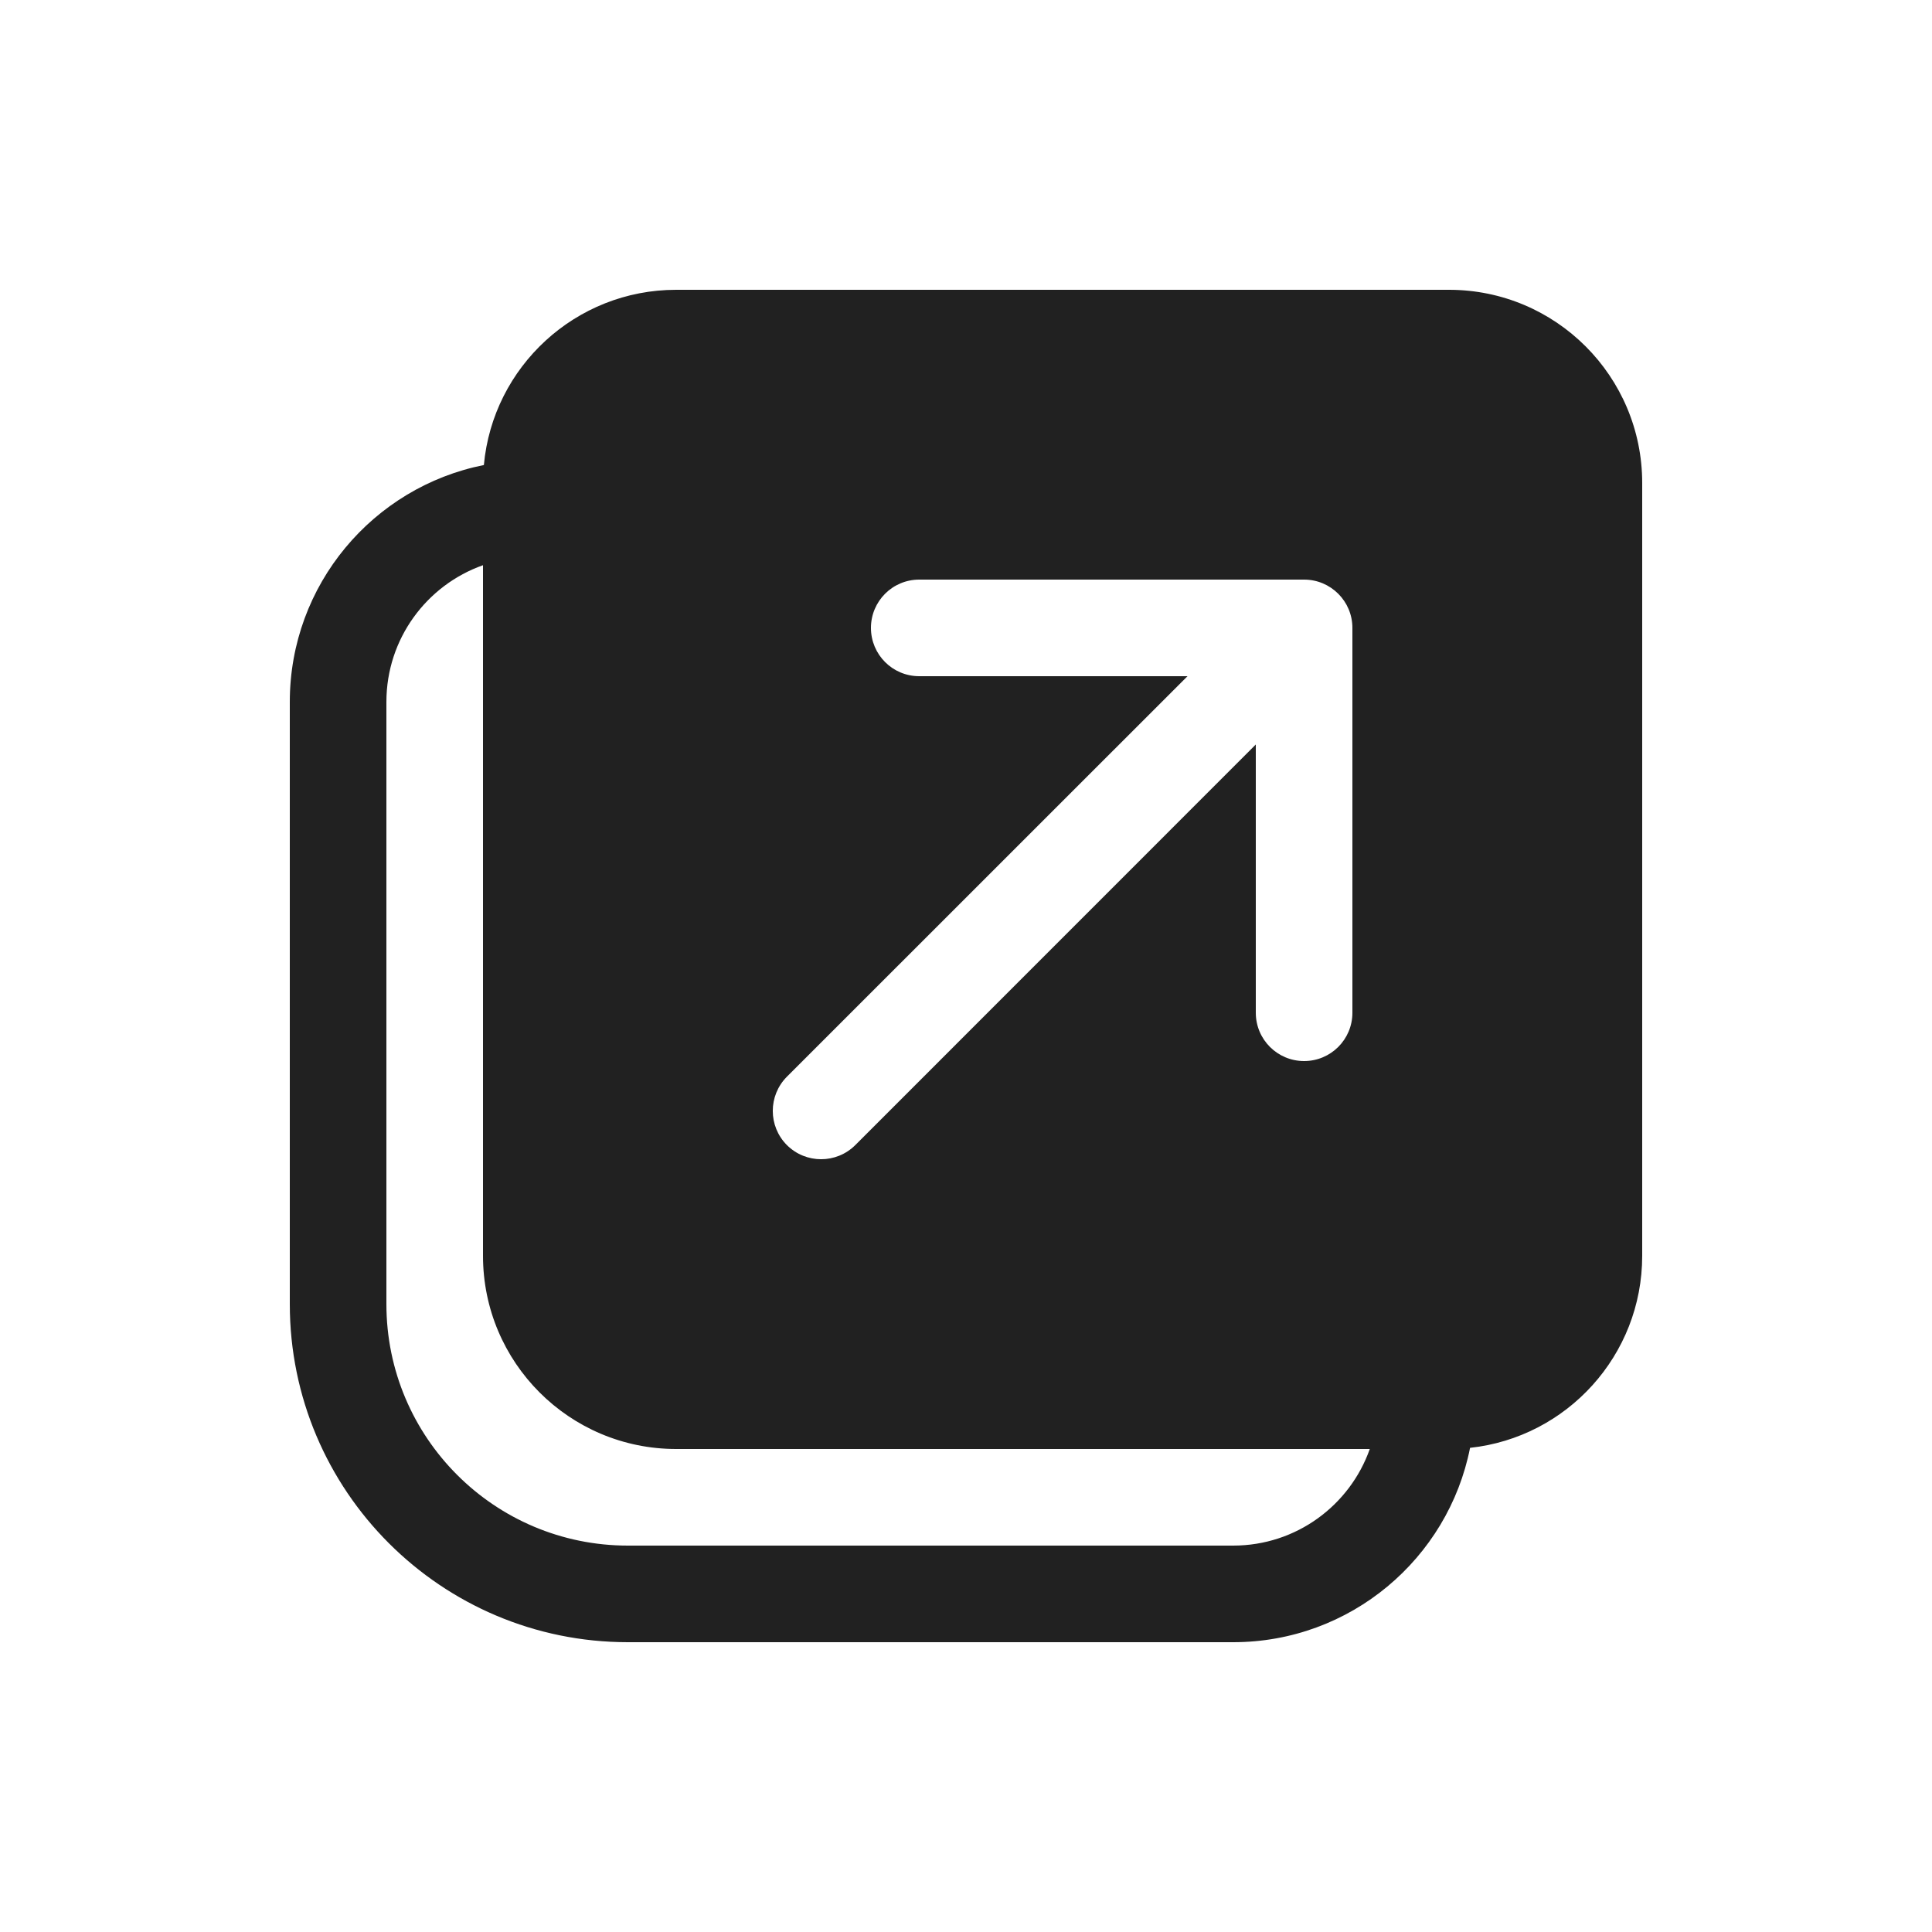
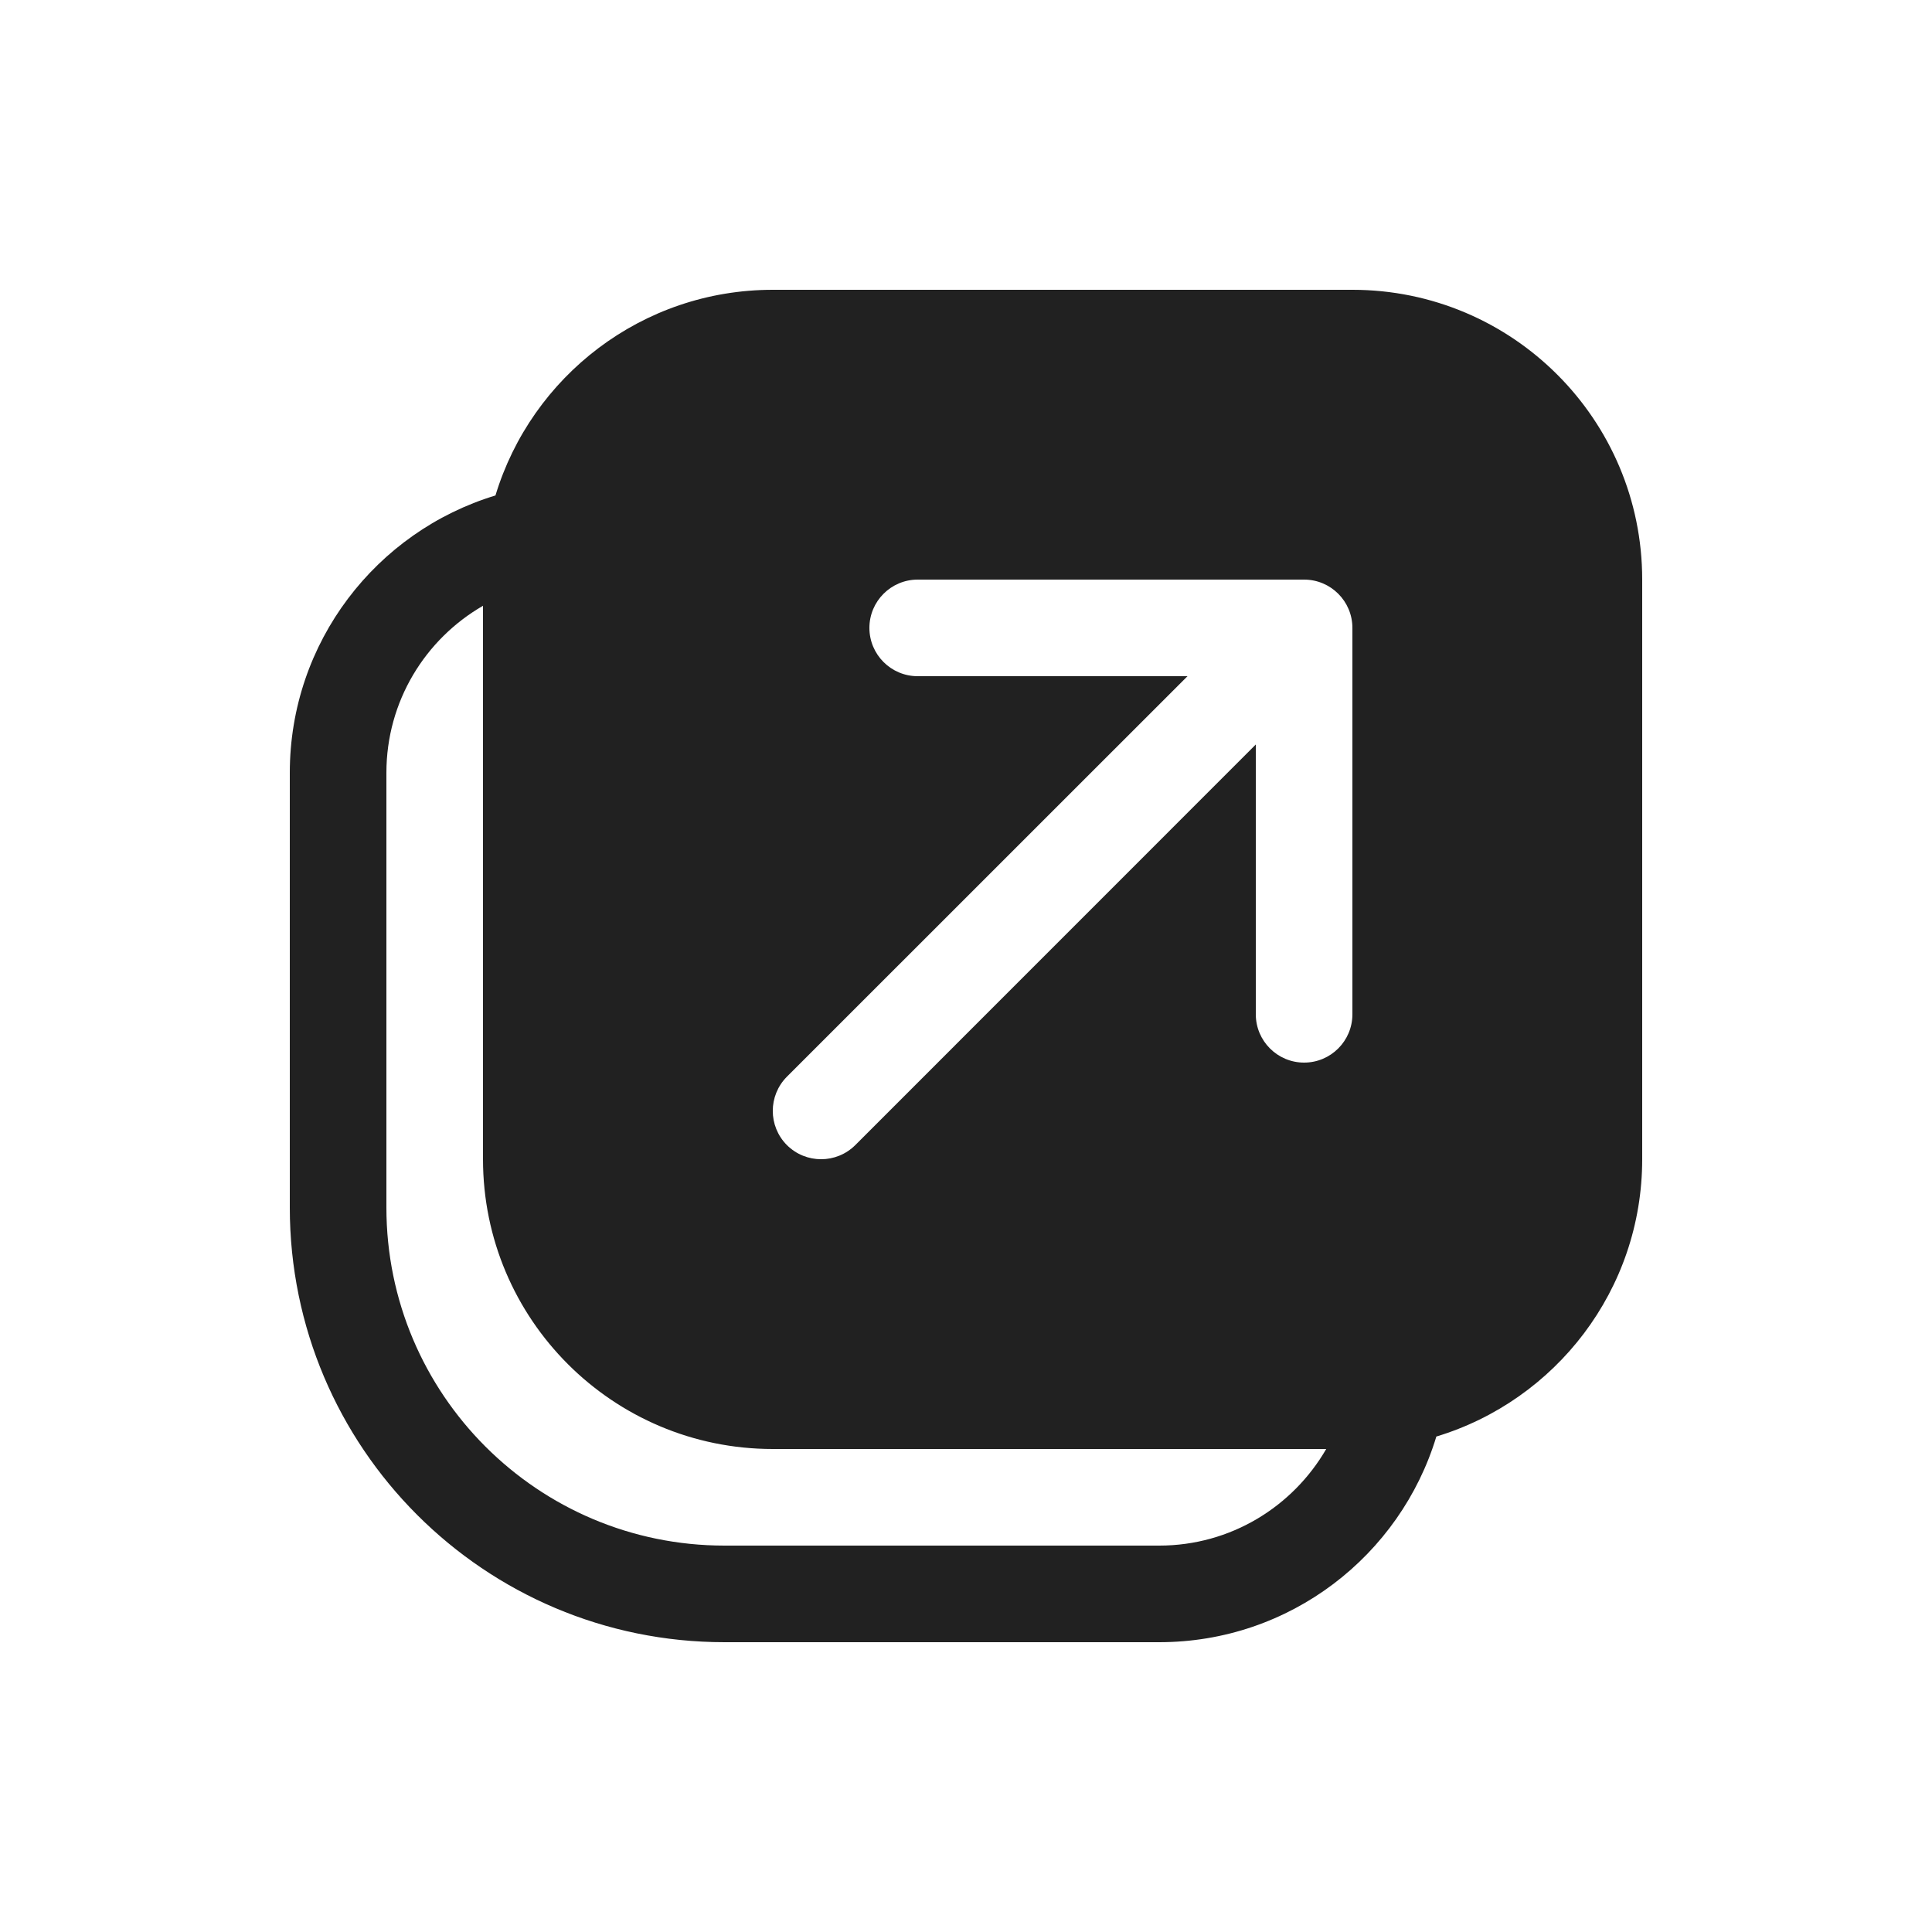
<svg xmlns="http://www.w3.org/2000/svg" width="20" height="20" viewBox="0 0 20 20" fill="none">
-   <path d="M12.766 17C13.979 17 14.991 16.135 15.218 14.988C16.22 14.88 17 14.031 17 13V5C17 3.895 16.105 3 15 3H7C5.958 3 5.102 3.797 5.009 4.814C3.863 5.042 3 6.053 3 7.266V13.5C3 15.433 4.567 17 6.5 17H12.766ZM4 7.266C4 6.613 4.417 6.057 5 5.851V13C5 14.105 5.895 15 7 15H14.18C13.974 15.583 13.419 16 12.766 16H6.5C5.119 16 4 14.881 4 13.5V7.266ZM9.516 6H13.5C13.776 6 14 6.224 14 6.5V10.484C14 10.761 13.776 10.984 13.5 10.984C13.224 10.984 13 10.761 13 10.484V7.707L8.854 11.854C8.658 12.049 8.342 12.049 8.146 11.854C7.951 11.658 7.951 11.342 8.146 11.146L12.293 7H9.516C9.239 7 9.016 6.776 9.016 6.5C9.016 6.224 9.239 6 9.516 6Z" fill="#212121" />
+   <path d="M14 3C15.657 3 17 4.343 17 6V12C17 13.354 16.102 14.498 14.869 14.871C14.496 16.103 13.354 17 12 17H7.5C5.015 17 3 14.985 3 12.5V8C3 6.646 3.897 5.502 5.129 5.129C5.502 3.897 6.646 3 8 3H14ZM5 6.271C4.402 6.616 4 7.26 4 8V12.5C4 14.433 5.567 16 7.5 16H12C12.74 16 13.383 15.597 13.729 15H8C6.343 15 5 13.657 5 12V6.271ZM9.5 6C9.224 6 9 6.224 9 6.5C9 6.776 9.224 7 9.5 7H12.293L8.146 11.146C7.951 11.342 7.951 11.658 8.146 11.854C8.342 12.049 8.658 12.049 8.854 11.854L13 7.707V10.5C13 10.776 13.224 11 13.5 11C13.776 11 14 10.776 14 10.5V6.5C14 6.224 13.776 6 13.5 6H9.5Z" fill="#212121" />
</svg>
